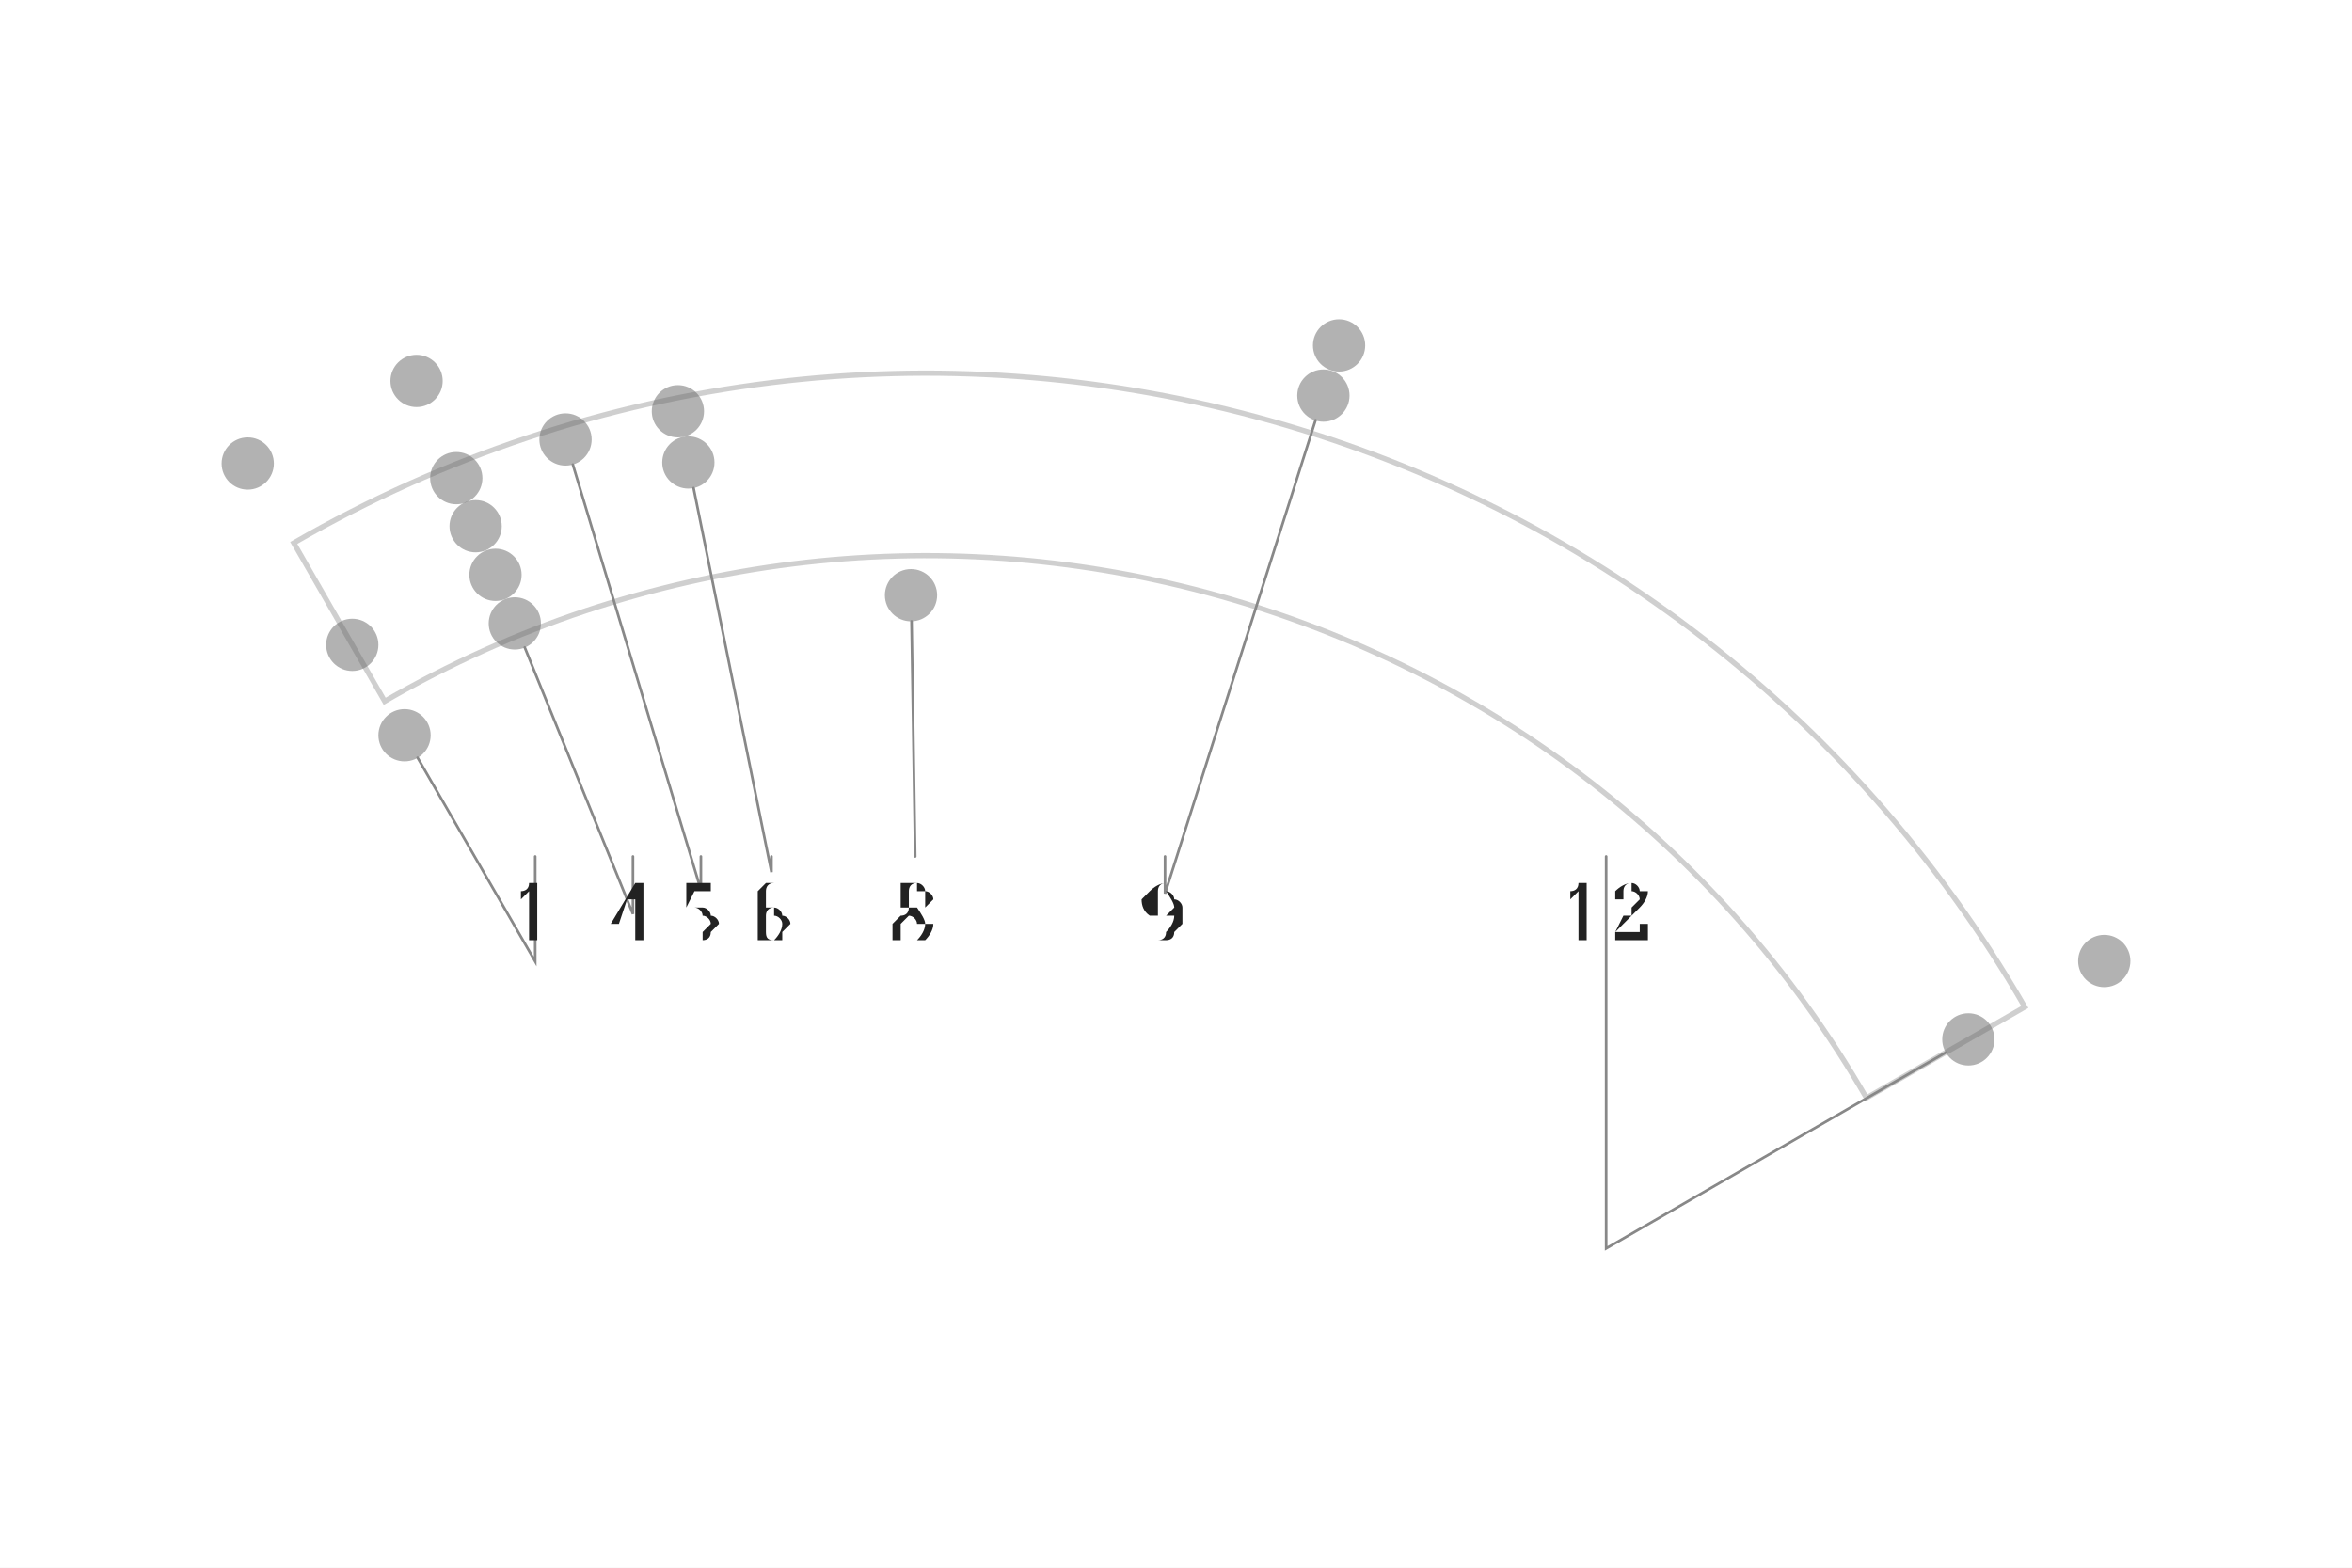
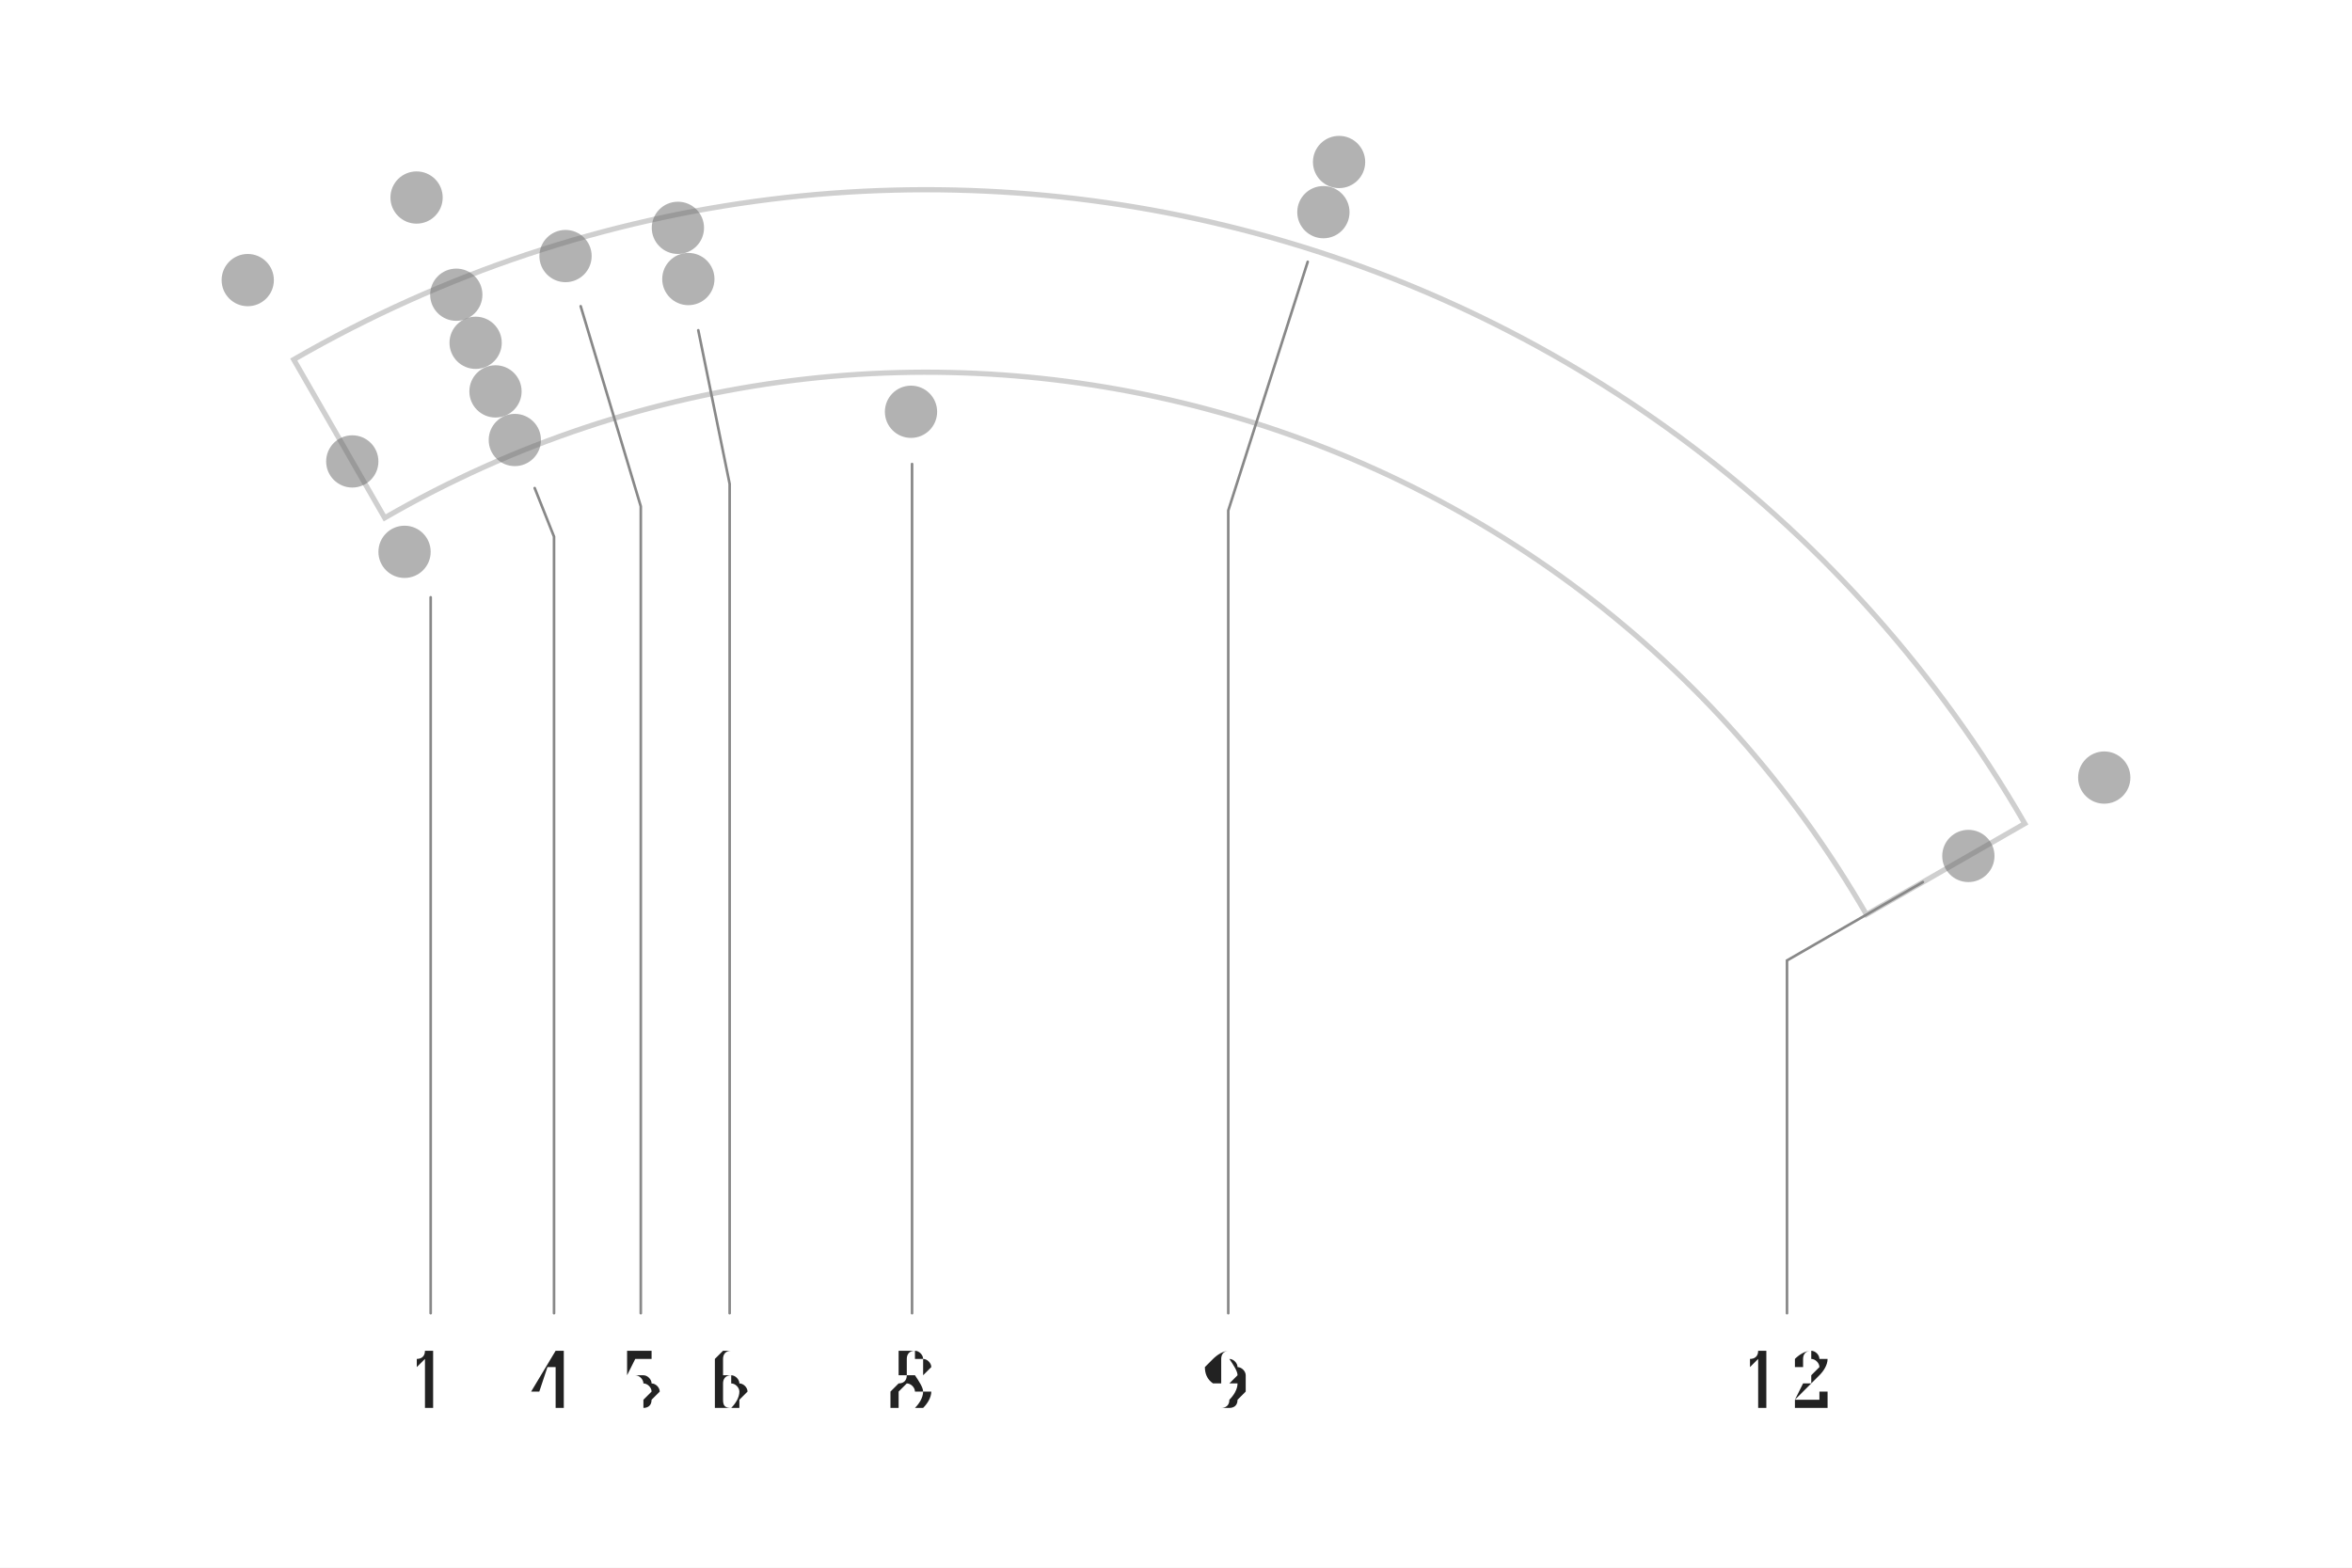
- <svg xmlns="http://www.w3.org/2000/svg" width="4.5in" height="3in" viewBox="-1.774 -3.139 4.5 3">
-   <rect x="-1.774" y="-3.139" width="4.5" height="3" fill="#ffffff" />
+ <svg xmlns="http://www.w3.org/2000/svg" width="4.5in" height="3in" viewBox="-1.774 -2.788 4.5 3">
+   <rect x="-1.774" y="-2.788" width="4.5" height="3" fill="#ffffff" />
  <path d="M -1.038 -1.797 A 2.075 2.075 0 0 1 1.797 -1.038 L 2.1 -1.212 A 2.425 2.425 0 0 0 -1.212 -2.1 Z" fill="none" stroke="#bbbbbb" stroke-width="0.01" stroke-linejoin="miter" stroke-linecap="butt" opacity="0.7" />
  <circle cx="-1.3" cy="-2.252" r="0.05" fill="#666666" stroke="none" opacity="0.5" />
  <circle cx="-0.977" cy="-2.41" r="0.05" fill="#666666" stroke="none" opacity="0.5" />
  <circle cx="0.788" cy="-2.478" r="0.05" fill="#666666" stroke="none" opacity="0.5" />
  <circle cx="2.252" cy="-1.3" r="0.05" fill="#666666" stroke="none" opacity="0.5" />
  <circle cx="0.758" cy="-2.382" r="0.05" fill="#666666" stroke="none" opacity="0.5" />
  <circle cx="-0.901" cy="-2.224" r="0.05" fill="#666666" stroke="none" opacity="0.5" />
  <circle cx="-0.692" cy="-2.298" r="0.05" fill="#666666" stroke="none" opacity="0.5" />
  <circle cx="-0.477" cy="-2.352" r="0.05" fill="#666666" stroke="none" opacity="0.5" />
  <circle cx="-0.864" cy="-2.132" r="0.05" fill="#666666" stroke="none" opacity="0.5" />
  <circle cx="-0.457" cy="-2.254" r="0.05" fill="#666666" stroke="none" opacity="0.5" />
  <circle cx="1.992" cy="-1.15" r="0.05" fill="#666666" stroke="none" opacity="0.5" />
  <circle cx="-1.1" cy="-1.905" r="0.05" fill="#666666" stroke="none" opacity="0.5" />
  <circle cx="-0.826" cy="-2.039" r="0.05" fill="#666666" stroke="none" opacity="0.5" />
  <circle cx="-0.789" cy="-1.946" r="0.05" fill="#666666" stroke="none" opacity="0.5" />
  <circle cx="-1" cy="-1.732" r="0.05" fill="#666666" stroke="none" opacity="0.5" />
  <circle cx="-0.031" cy="-2" r="0.05" fill="#666666" stroke="none" opacity="0.5" />
-   <path d="M -0.975 -1.689 L -0.75 -1.299 L -0.75 -1.5" fill="none" stroke="#888888" stroke-width="0.005" stroke-linecap="round" />
-   <text x="-0.75" y="-1.393" text-anchor="middle" dominant-baseline="middle" font-size="0.153" fill="#222222" font-family="'Gentium Book Plus', Charter, 'Charis SIL', Georgia, serif">1</text>
-   <path d="M -0.77 -1.9 L -0.563 -1.39 L -0.563 -1.5" fill="none" stroke="#888888" stroke-width="0.005" stroke-linecap="round" />
-   <text x="-0.563" y="-1.393" text-anchor="middle" dominant-baseline="middle" font-size="0.153" fill="#222222" font-family="'Gentium Book Plus', Charter, 'Charis SIL', Georgia, serif">4</text>
-   <path d="M -0.678 -2.25 L -0.433 -1.436 L -0.433 -1.5" fill="none" stroke="#888888" stroke-width="0.005" stroke-linecap="round" />
-   <text x="-0.433" y="-1.393" text-anchor="middle" dominant-baseline="middle" font-size="0.153" fill="#222222" font-family="'Gentium Book Plus', Charter, 'Charis SIL', Georgia, serif">5</text>
-   <path d="M -0.447 -2.205 L -0.298 -1.47 L -0.298 -1.5" fill="none" stroke="#888888" stroke-width="0.005" stroke-linecap="round" />
-   <text x="-0.298" y="-1.393" text-anchor="middle" dominant-baseline="middle" font-size="0.153" fill="#222222" font-family="'Gentium Book Plus', Charter, 'Charis SIL', Georgia, serif">6</text>
-   <path d="M -0.03 -1.95 L -0.023 -1.5 L -0.023 -1.5" fill="none" stroke="#888888" stroke-width="0.005" stroke-linecap="round" />
-   <text x="-0.023" y="-1.393" text-anchor="middle" dominant-baseline="middle" font-size="0.153" fill="#222222" font-family="'Gentium Book Plus', Charter, 'Charis SIL', Georgia, serif">8</text>
-   <path d="M 0.743 -2.335 L 0.455 -1.429 L 0.455 -1.5" fill="none" stroke="#888888" stroke-width="0.005" stroke-linecap="round" />
-   <text x="0.455" y="-1.393" text-anchor="middle" dominant-baseline="middle" font-size="0.153" fill="#222222" font-family="'Gentium Book Plus', Charter, 'Charis SIL', Georgia, serif">9</text>
-   <path d="M 1.949 -1.125 L 1.299 -0.75 L 1.299 -1.5" fill="none" stroke="#888888" stroke-width="0.005" stroke-linecap="round" />
-   <text x="1.299" y="-1.393" text-anchor="middle" dominant-baseline="middle" font-size="0.153" fill="#222222" font-family="'Gentium Book Plus', Charter, 'Charis SIL', Georgia, serif">12</text>
+   <path d="M -0.95 -1.645 L -0.95 -1.645 L -0.95 -0.275" fill="none" stroke="#888888" stroke-width="0.005" stroke-linecap="round" />
+   <text x="-0.95" y="-0.148" text-anchor="middle" dominant-baseline="middle" font-size="0.153" fill="#222222" font-family="'Gentium Book Plus', Charter, 'Charis SIL', Georgia, serif">1</text>
+   <path d="M -0.751 -1.854 L -0.714 -1.761 L -0.714 -0.275" fill="none" stroke="#888888" stroke-width="0.005" stroke-linecap="round" />
+   <text x="-0.714" y="-0.148" text-anchor="middle" dominant-baseline="middle" font-size="0.153" fill="#222222" font-family="'Gentium Book Plus', Charter, 'Charis SIL', Georgia, serif">4</text>
+   <path d="M -0.663 -2.202 L -0.548 -1.819 L -0.548 -0.275" fill="none" stroke="#888888" stroke-width="0.005" stroke-linecap="round" />
+   <text x="-0.548" y="-0.148" text-anchor="middle" dominant-baseline="middle" font-size="0.153" fill="#222222" font-family="'Gentium Book Plus', Charter, 'Charis SIL', Georgia, serif">5</text>
+   <path d="M -0.438 -2.156 L -0.378 -1.862 L -0.378 -0.275" fill="none" stroke="#888888" stroke-width="0.005" stroke-linecap="round" />
+   <text x="-0.378" y="-0.148" text-anchor="middle" dominant-baseline="middle" font-size="0.153" fill="#222222" font-family="'Gentium Book Plus', Charter, 'Charis SIL', Georgia, serif">6</text>
+   <path d="M -0.029 -1.9 L -0.029 -1.9 L -0.029 -0.275" fill="none" stroke="#888888" stroke-width="0.005" stroke-linecap="round" />
+   <text x="-0.029" y="-0.148" text-anchor="middle" dominant-baseline="middle" font-size="0.153" fill="#222222" font-family="'Gentium Book Plus', Charter, 'Charis SIL', Georgia, serif">8</text>
+   <path d="M 0.728 -2.287 L 0.576 -1.811 L 0.576 -0.275" fill="none" stroke="#888888" stroke-width="0.005" stroke-linecap="round" />
+   <text x="0.576" y="-0.148" text-anchor="middle" dominant-baseline="middle" font-size="0.153" fill="#222222" font-family="'Gentium Book Plus', Charter, 'Charis SIL', Georgia, serif">9</text>
+   <path d="M 1.905 -1.1 L 1.645 -0.95 L 1.645 -0.275" fill="none" stroke="#888888" stroke-width="0.005" stroke-linecap="round" />
+   <text x="1.645" y="-0.148" text-anchor="middle" dominant-baseline="middle" font-size="0.153" fill="#222222" font-family="'Gentium Book Plus', Charter, 'Charis SIL', Georgia, serif">12</text>
</svg>
